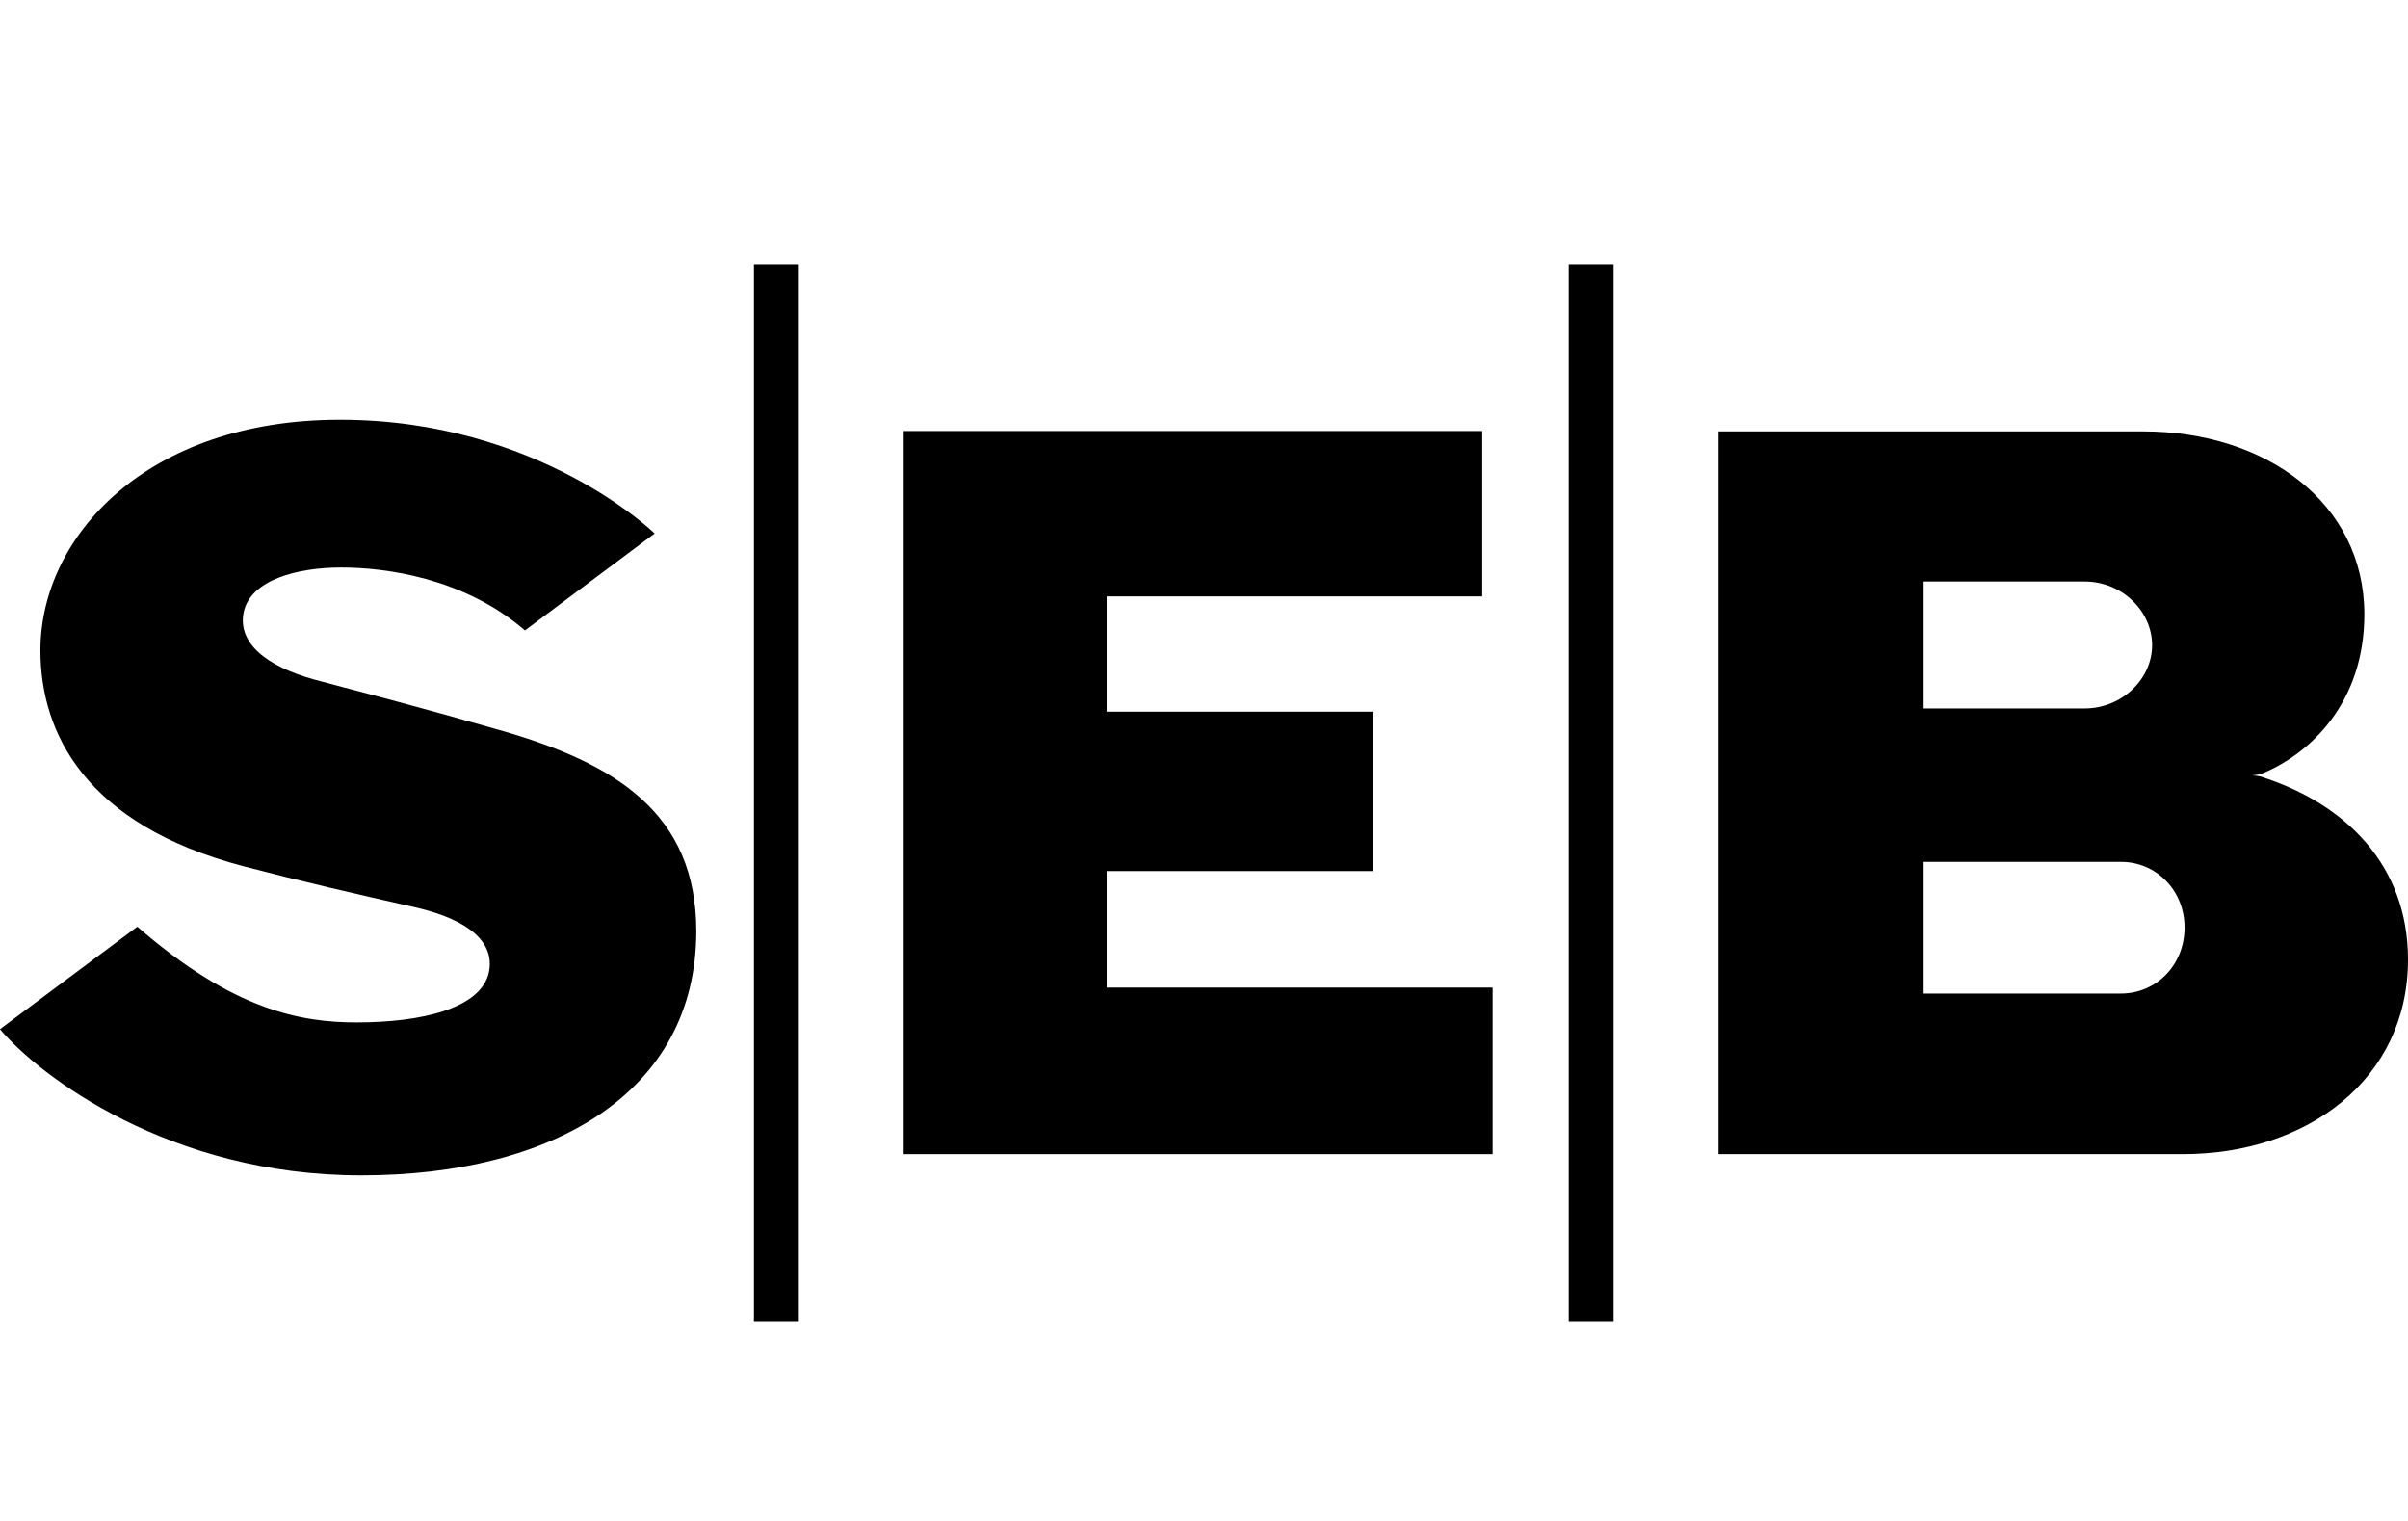
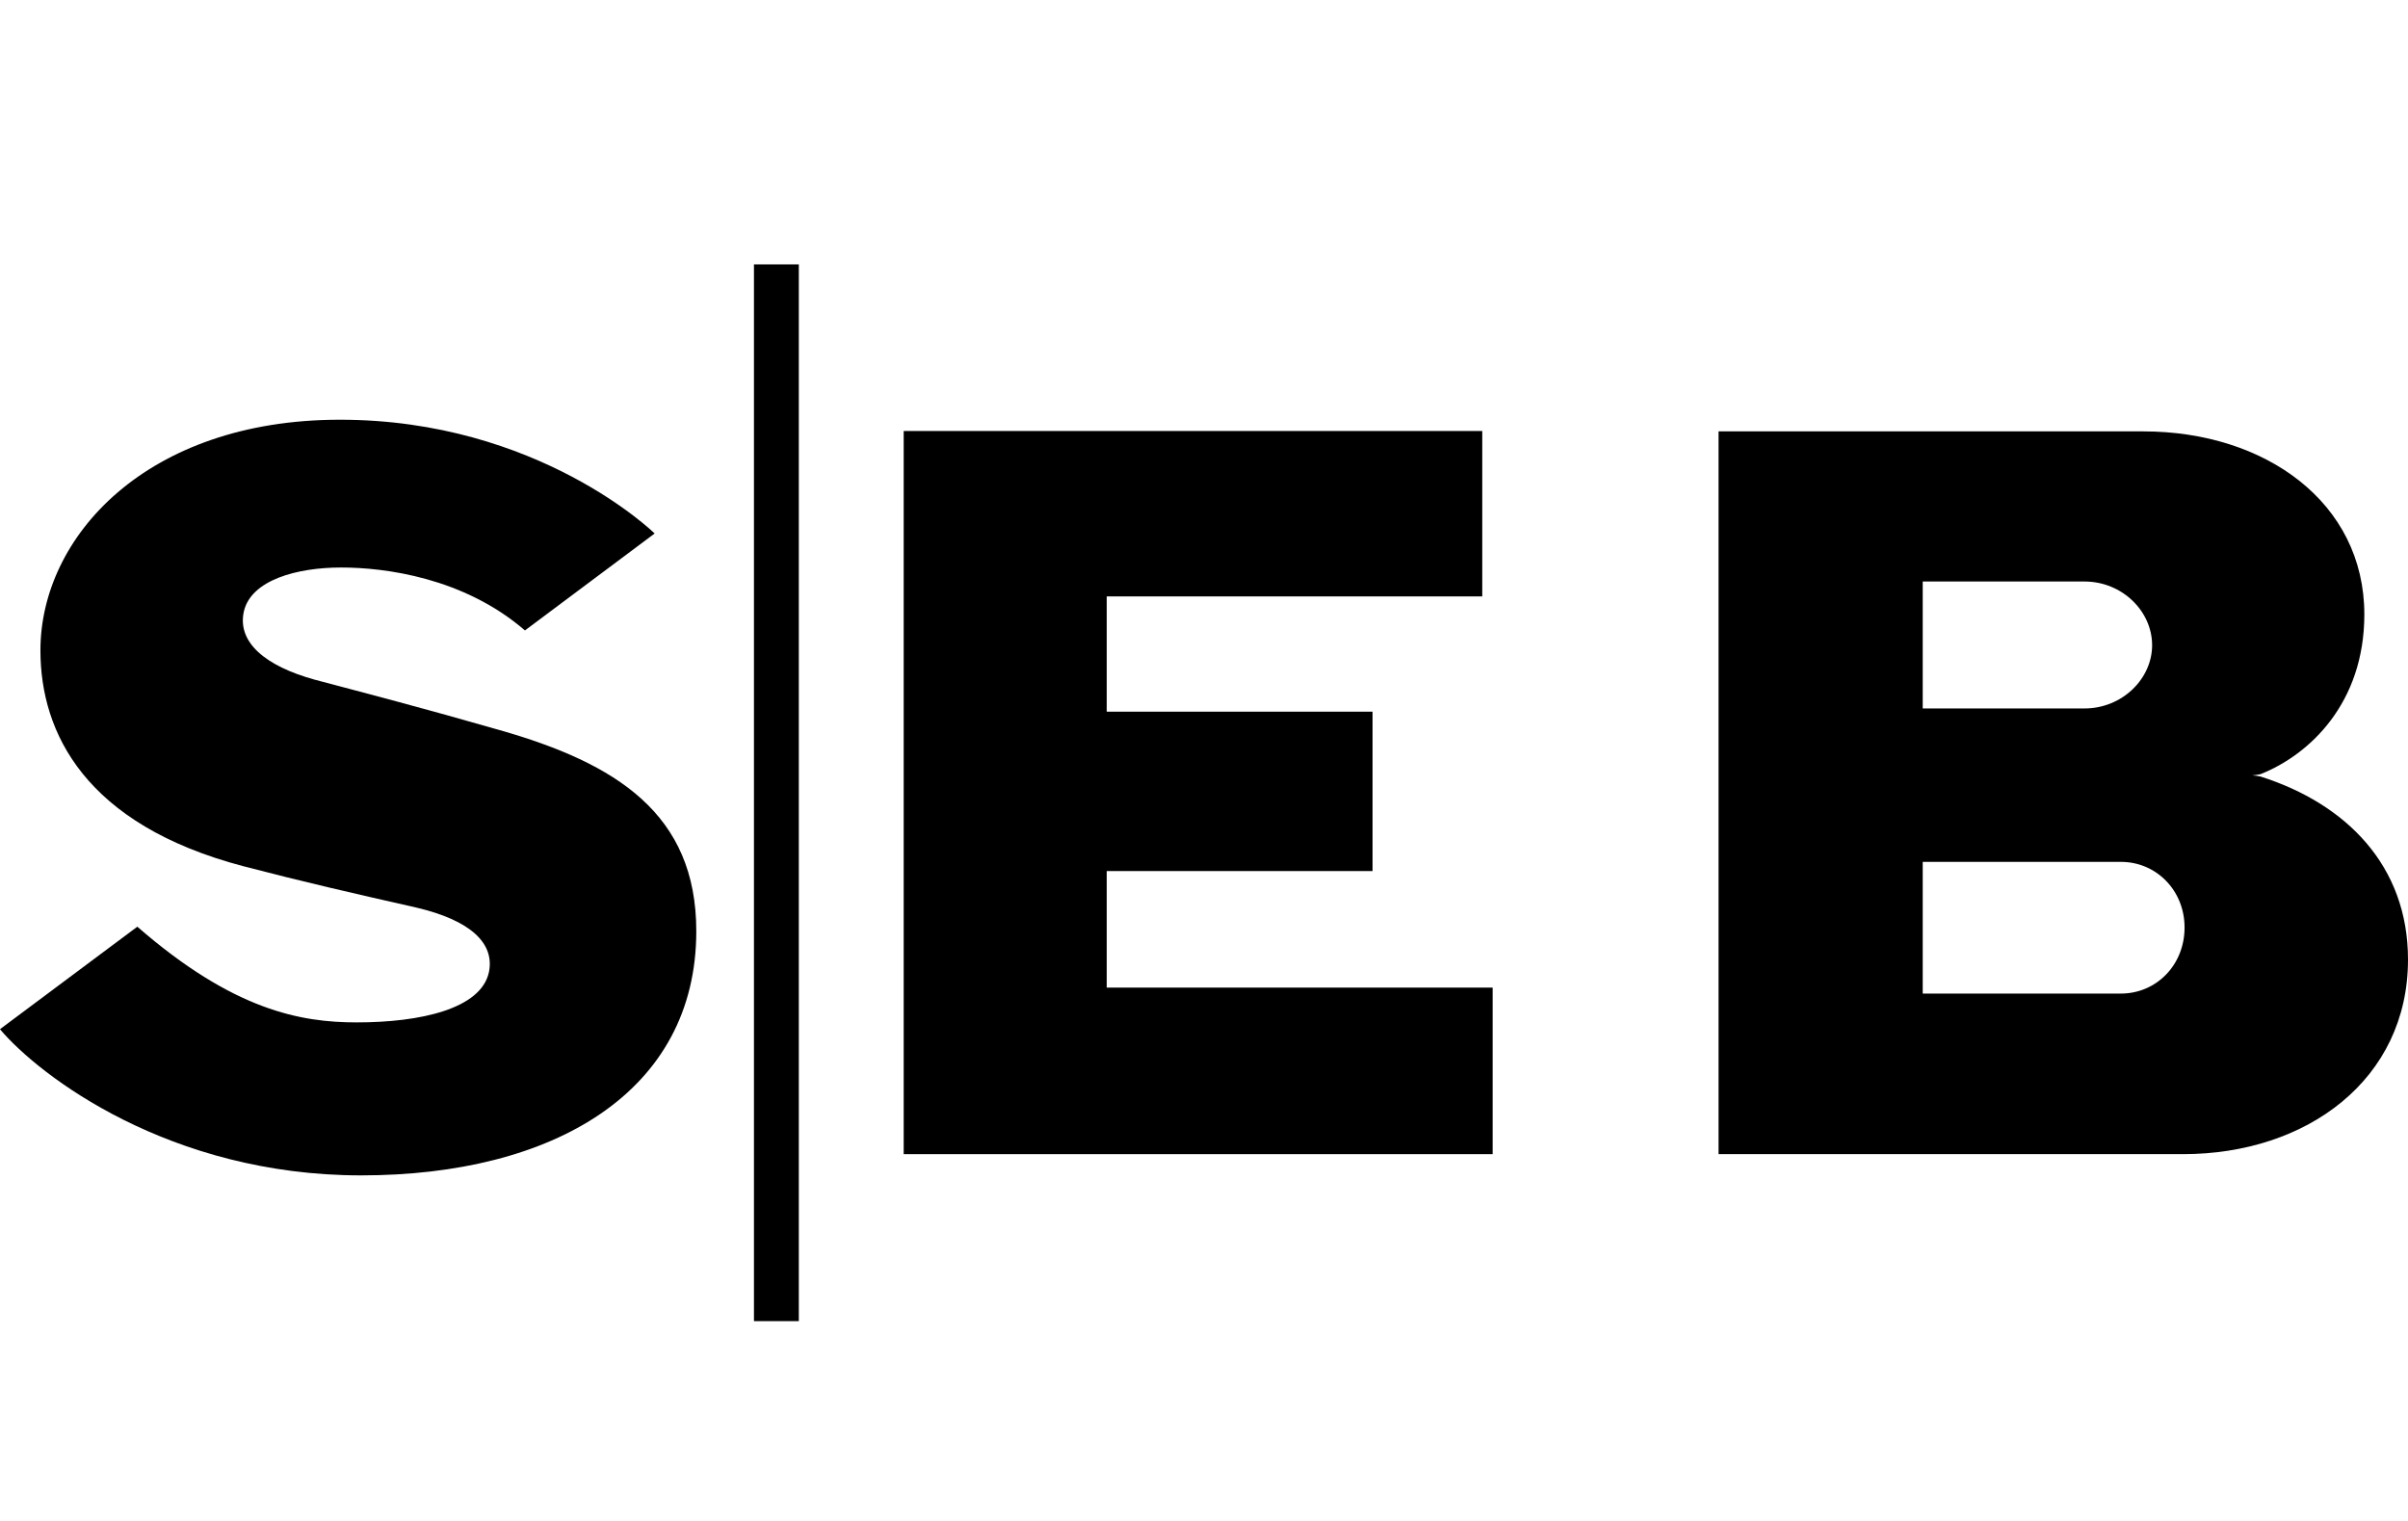
<svg xmlns="http://www.w3.org/2000/svg" xmlns:xlink="http://www.w3.org/1999/xlink" viewBox="0 0 38 24" version="1" width="38" height="24" role="img" aria-labelledby="pi-seb">
  <path fill="#fff" stroke-width=".995" d="M0 0h38v24H0z" />
  <path d="M0 16.24l2.167-1.617c1.517 1.32 2.578 1.51 3.463 1.51 1.01 0 1.959-.215 2.085-.79.095-.455-.284-.821-1.15-1.023-.98-.221-1.8-.41-2.723-.651-2.496-.657-3.204-2.104-3.204-3.406 0-1.794 1.675-3.64 4.726-3.64 3.135 0 4.967 1.795 4.967 1.795l-2.047 1.53c-.967-.835-2.212-.993-2.9-.993-.696 0-1.422.196-1.536.695-.107.487.341.86 1.118 1.075.879.233 1.687.442 2.92.796 1.838.524 3.102 1.32 3.102 3.172 0 2.54-2.256 3.854-5.289 3.854-3.026 0-5.08-1.573-5.699-2.306" />
-   <path d="M11.898 4.172h.708v16.675h-.708z" id="a" />
+   <path d="M11.898 4.172h.708v16.675h-.708z" />
  <path d="M14.261 18.212V6.801h9.13v2.61h-5.926v1.819h4.195v2.515h-4.195v1.839h6.09v2.628h-9.294" />
  <use transform="translate(12.858)" xlink:href="#a" width="100%" height="100%" />
  <path d="M27.12 18.212V6.807h6.703c1.928 0 3.488 1.125 3.488 2.888 0 1.396-.86 2.211-1.636 2.52 0 0-.05.013-.133.02a.83.83 0 0 1 .133.019c1.352.43 2.325 1.409 2.325 2.887 0 1.89-1.592 3.071-3.551 3.071h-7.33m3.223-2.534h3.128c.556 0 1.004-.448 1.004-1.042 0-.588-.448-1.036-1.004-1.036h-3.128v2.078m0-4.499h2.553c.594 0 1.067-.467 1.067-.998 0-.537-.473-1.005-1.067-1.005h-2.553v2.003" />
</svg>
